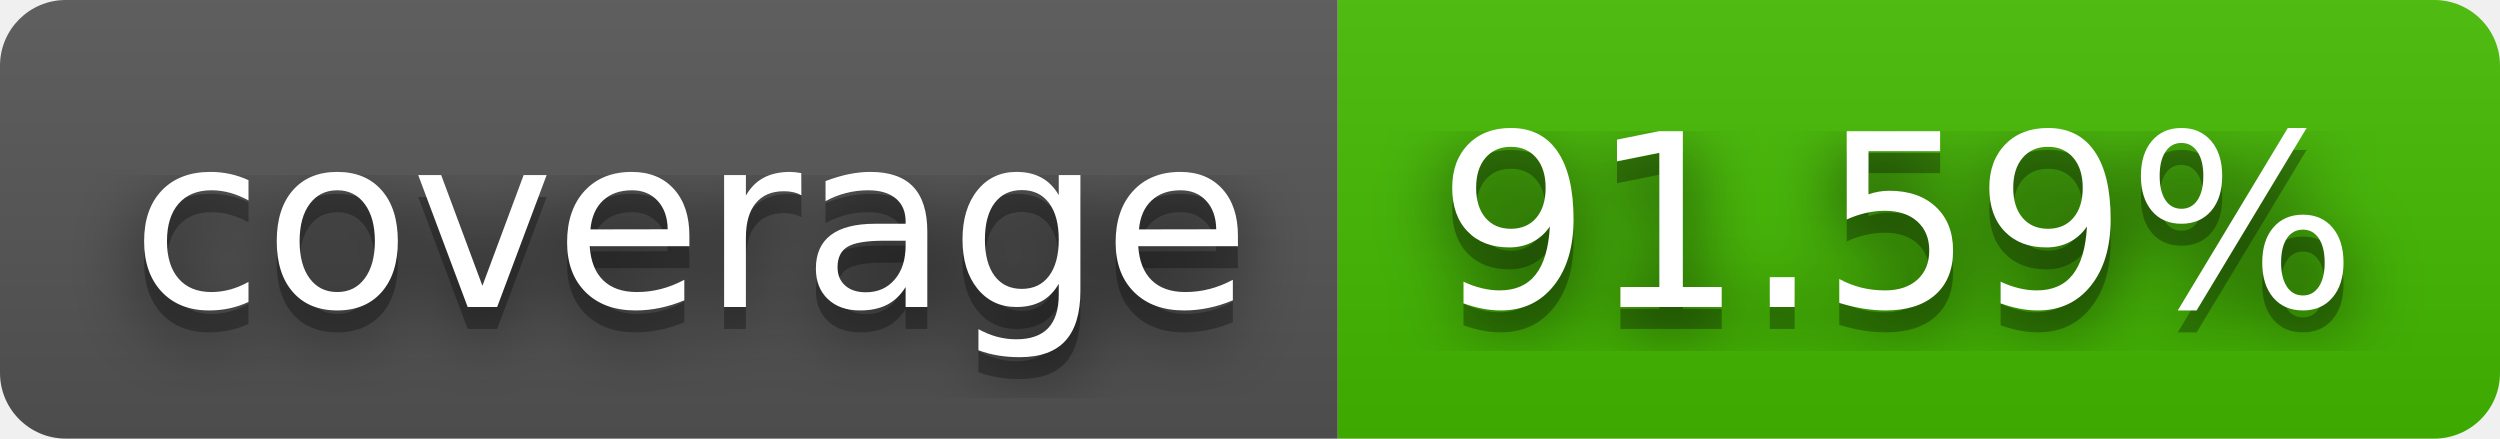
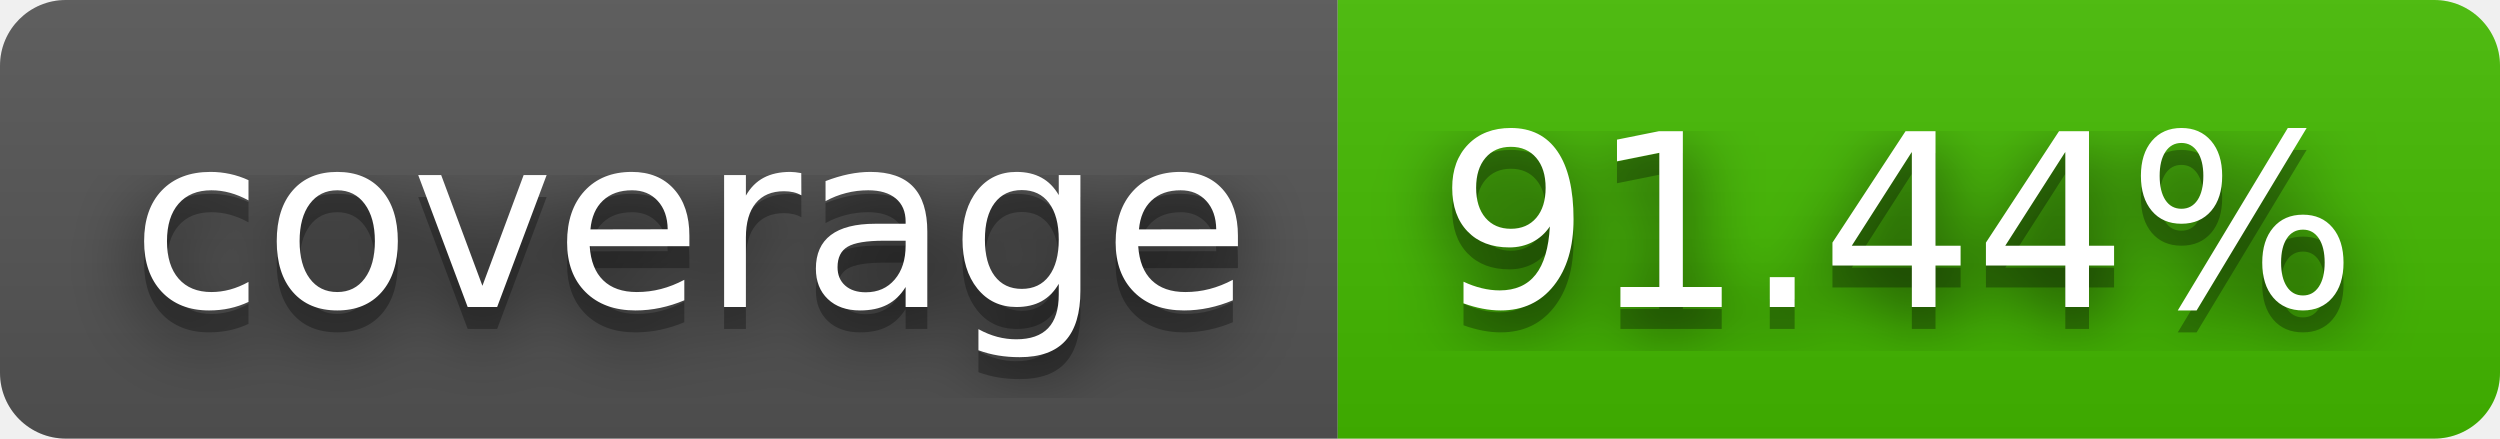
- <svg xmlns="http://www.w3.org/2000/svg" width="114" height="20" role="img" aria-label="coverage: 91.59%">
+ <svg xmlns="http://www.w3.org/2000/svg" width="114" height="20" role="img" aria-label="coverage: 91.44%">
  <filter id="blur">
    <feGaussianBlur stdDeviation="16" />
  </filter>
  <linearGradient id="s" x2="0" y2="100%">
    <stop offset="0" stop-color="#bbb" stop-opacity=".1" />
    <stop offset="1" stop-opacity=".1" />
  </linearGradient>
  <clipPath id="r">
    <rect width="114" height="20" rx="3" />
  </clipPath>
  <g clip-path="url(#r)">
    <rect width="61" height="20" fill="#555" />
    <rect x="61" width="53" height="20" fill="#4b0" />
    <rect width="114" height="20" fill="url(#s)" />
  </g>
  <g fill="#fff" text-anchor="middle" font-family="Verdana,Geneva,DejaVu Sans,sans-serif" text-rendering="geometricPrecision" font-size="110">
    <g transform="scale(.1)">
      <g aria-hidden="true" fill="#010101">
        <text x="315" y="150" fill-opacity=".8" filter="url(#blur)" textLength="510">coverage</text>
        <text x="315" y="150" fill-opacity=".3" textLength="510">coverage</text>
      </g>
      <text x="315" y="140" textLength="510">coverage</text>
    </g>
    <g transform="scale(.1)">
      <g aria-hidden="true" fill="#010101">
-         <text x="865" y="150" fill-opacity=".8" filter="url(#blur)" textLength="430">91.59%</text>
-         <text x="865" y="150" fill-opacity=".3" textLength="430">91.59%</text>
+         <text x="865" y="150" fill-opacity=".8" filter="url(#blur)" textLength="430">91.44%</text>
+         <text x="865" y="150" fill-opacity=".3" textLength="430">91.44%</text>
      </g>
-       <text x="865" y="140" textLength="430">91.59%</text>
+       <text x="865" y="140" textLength="430">91.44%</text>
    </g>
  </g>
</svg>
